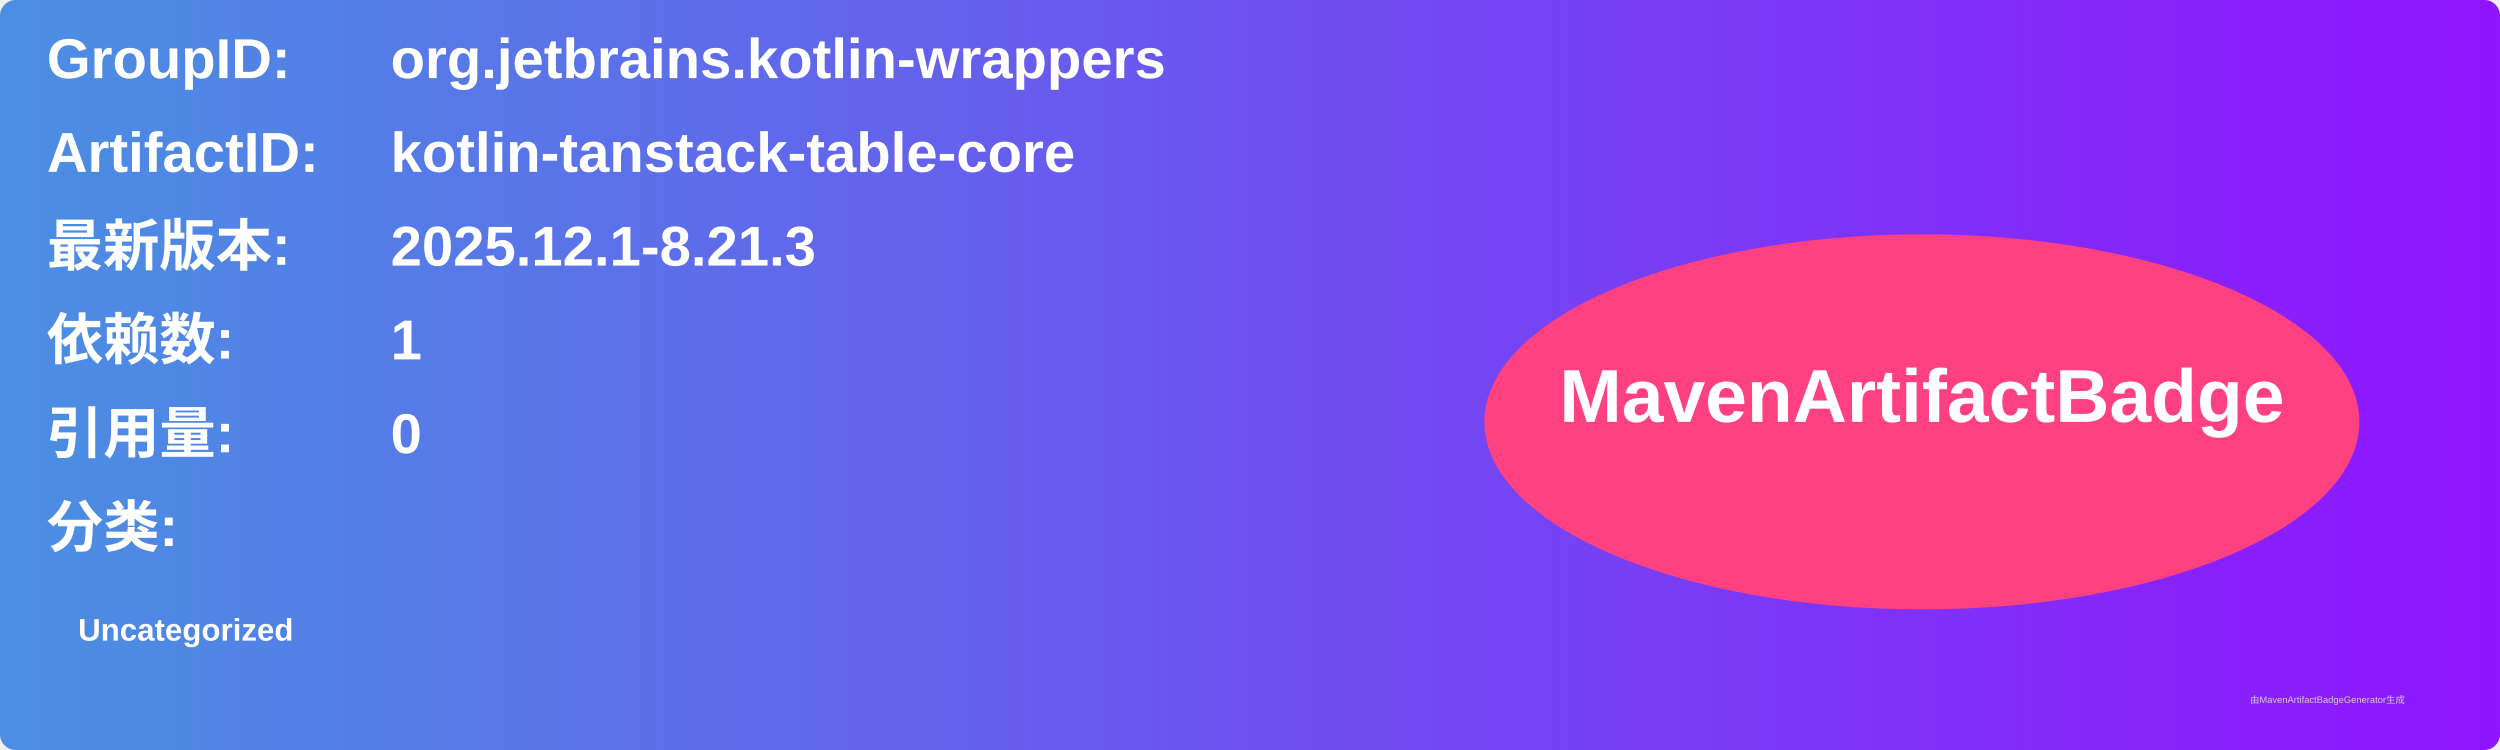
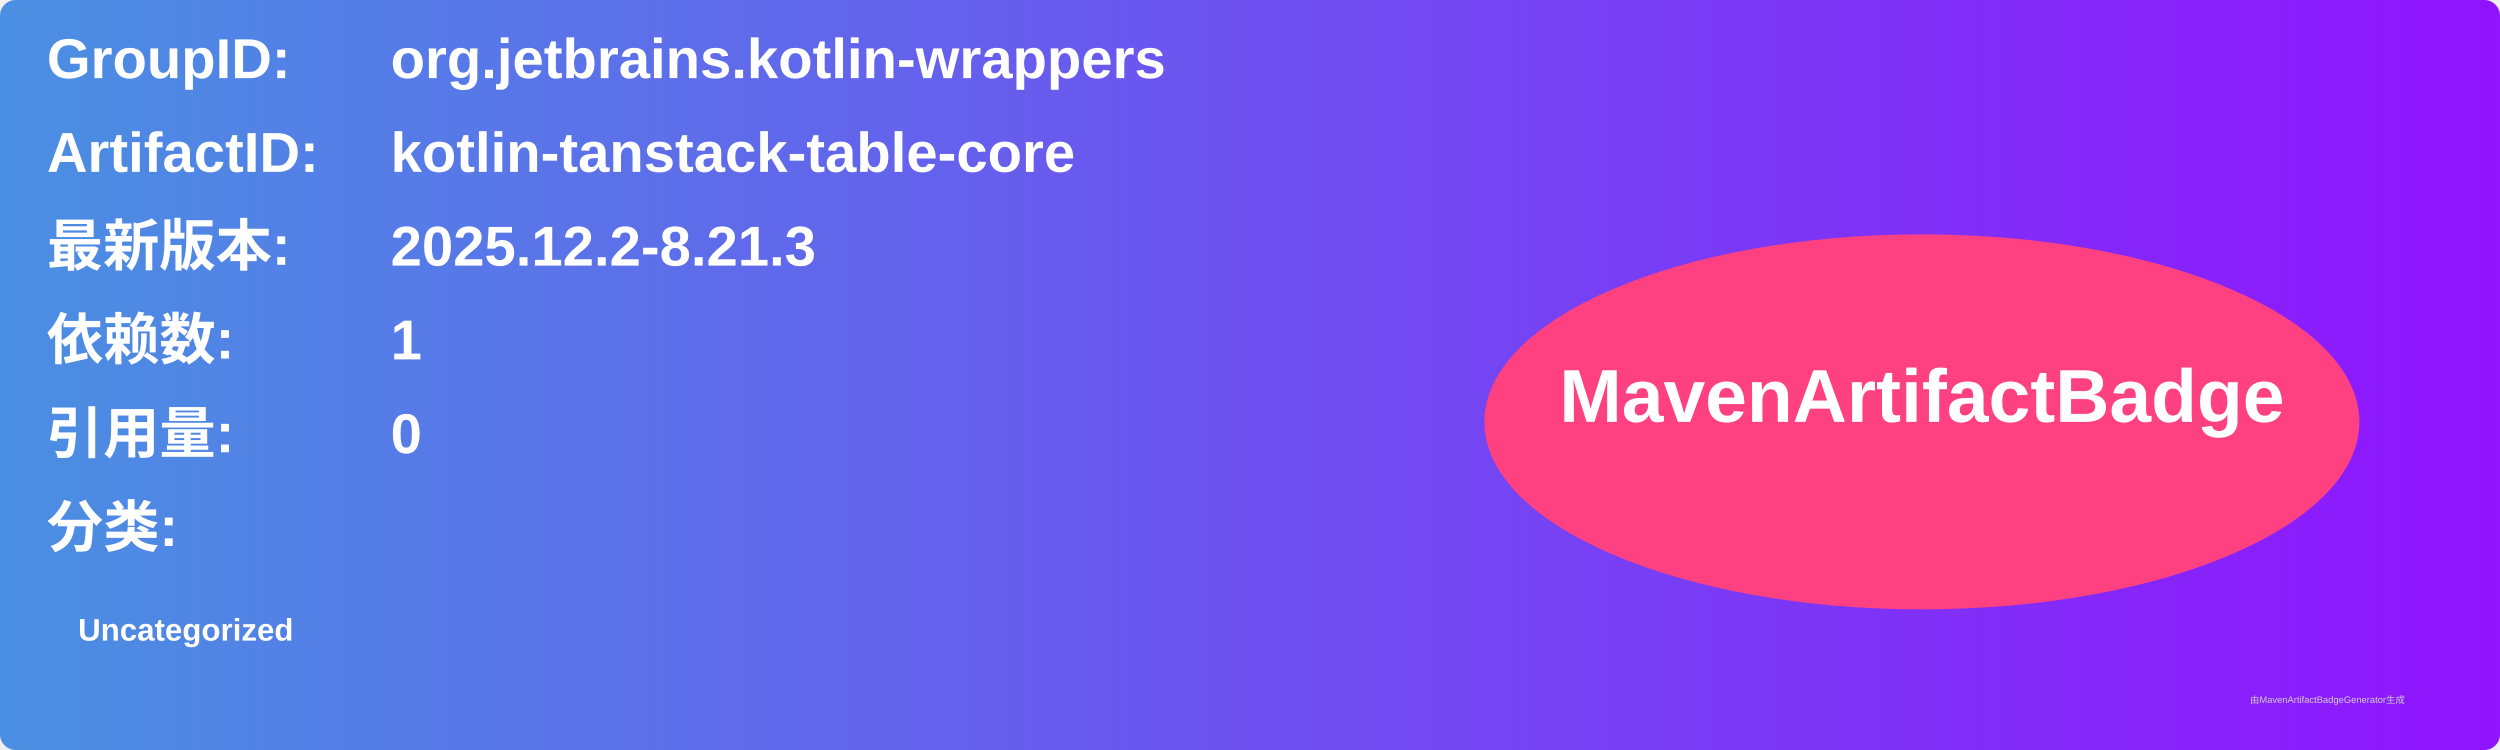
<svg xmlns="http://www.w3.org/2000/svg" width="800" height="240" viewBox="0 0 800 240">
  <linearGradient id="grad" x1="0%" y1="0%" x2="100%" y2="0%">
    <stop offset="0%" stop-color="#4a90e2" />
    <stop offset="100%" stop-color="#9013fe" />
  </linearGradient>
  <rect width="100%" height="100%" rx="5" ry="5" fill="url(#grad)" />
  <g transform="translate(15, 15)">
    <text x="0" y="10" font-family="Arial" font-size="18" fill="white" font-weight="bold" width="260">GroupID:</text>
    <text x="110" y="10" font-family="Arial" font-size="18" fill="white" font-weight="bold" width="460">org.jetbrains.kotlin-wrappers</text>
    <text x="0" y="40" font-family="Arial" font-size="18" fill="white" font-weight="bold" width="260">ArtifactID:</text>
    <text x="110" y="40" font-family="Arial" font-size="18" fill="white" font-weight="bold" width="460">kotlin-tanstack-table-core</text>
    <text x="0" y="70" font-family="Arial" font-size="18" fill="white" font-weight="bold">最新版本:</text>
    <text x="110" y="70" font-family="Arial" font-size="18" fill="white" font-weight="bold">
-       <tspan font-weight="bold">2025.12.1-8.21.3</tspan>
+       <tspan font-weight="bold">2025.12.2-8.21.3</tspan>
    </text>
    <text x="0" y="100" font-family="Arial" font-size="18" fill="white" font-weight="bold">依赖数: </text>
    <text x="110" y="100" font-family="Arial" font-size="18" fill="white">
      <tspan font-weight="bold">1</tspan>
    </text>
    <text x="0" y="130" font-family="Arial" font-size="18" fill="white" font-weight="bold">引用量: </text>
    <text x="110" y="130" font-family="Arial" font-size="18" fill="white">
      <tspan font-weight="bold">0</tspan>
    </text>
    <text x="0" y="160" font-family="Arial" font-size="18" fill="white" font-weight="bold">分类:</text>
    <text x="10" y="190" font-family="Arial" font-size="10" fill="white">
      <tspan font-weight="bold">Uncategorized</tspan>
    </text>
    <ellipse cx="600" cy="120" rx="140" ry="60" fill="#ff4081" />
    <text x="600" y="120" text-anchor="middle" font-family="Arial" font-size="24" fill="white" font-weight="bold">MavenArtifactBadge</text>
  </g>
  <text x="720" y="225" font-family="Arial" font-size="3" fill="#d0d0d0">由MavenArtifactBadgeGenerator生成</text>
</svg>
